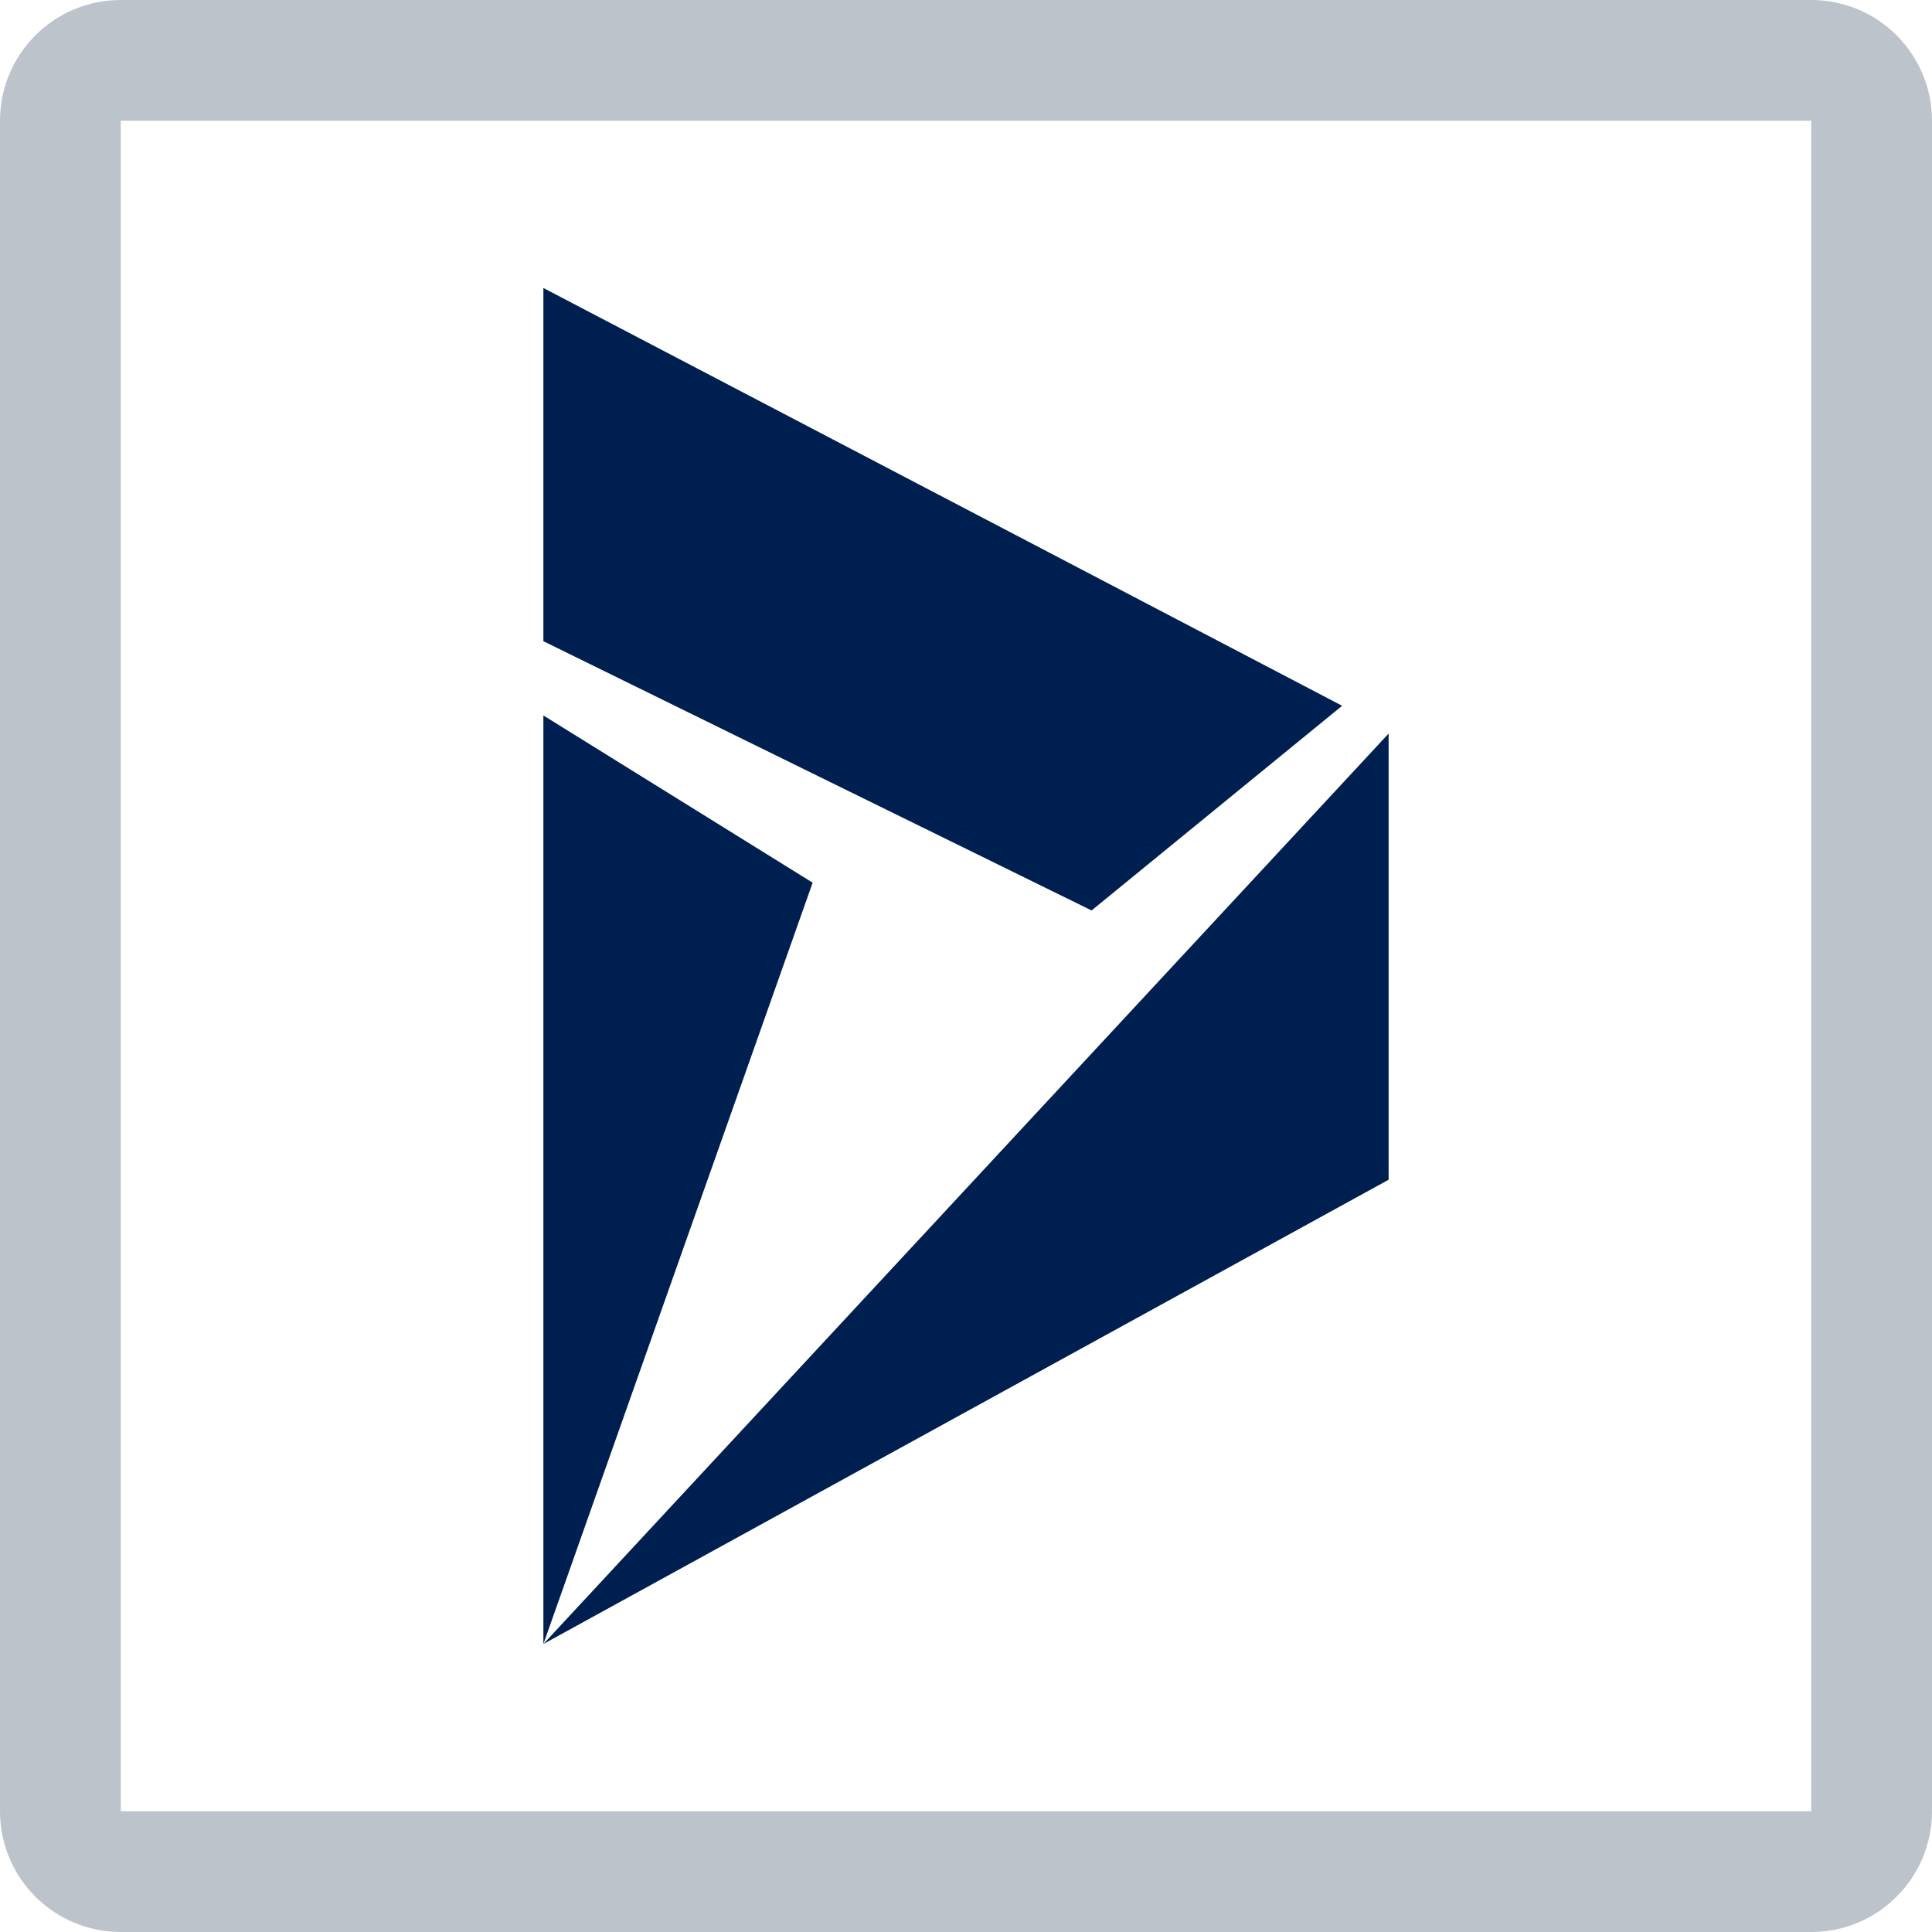
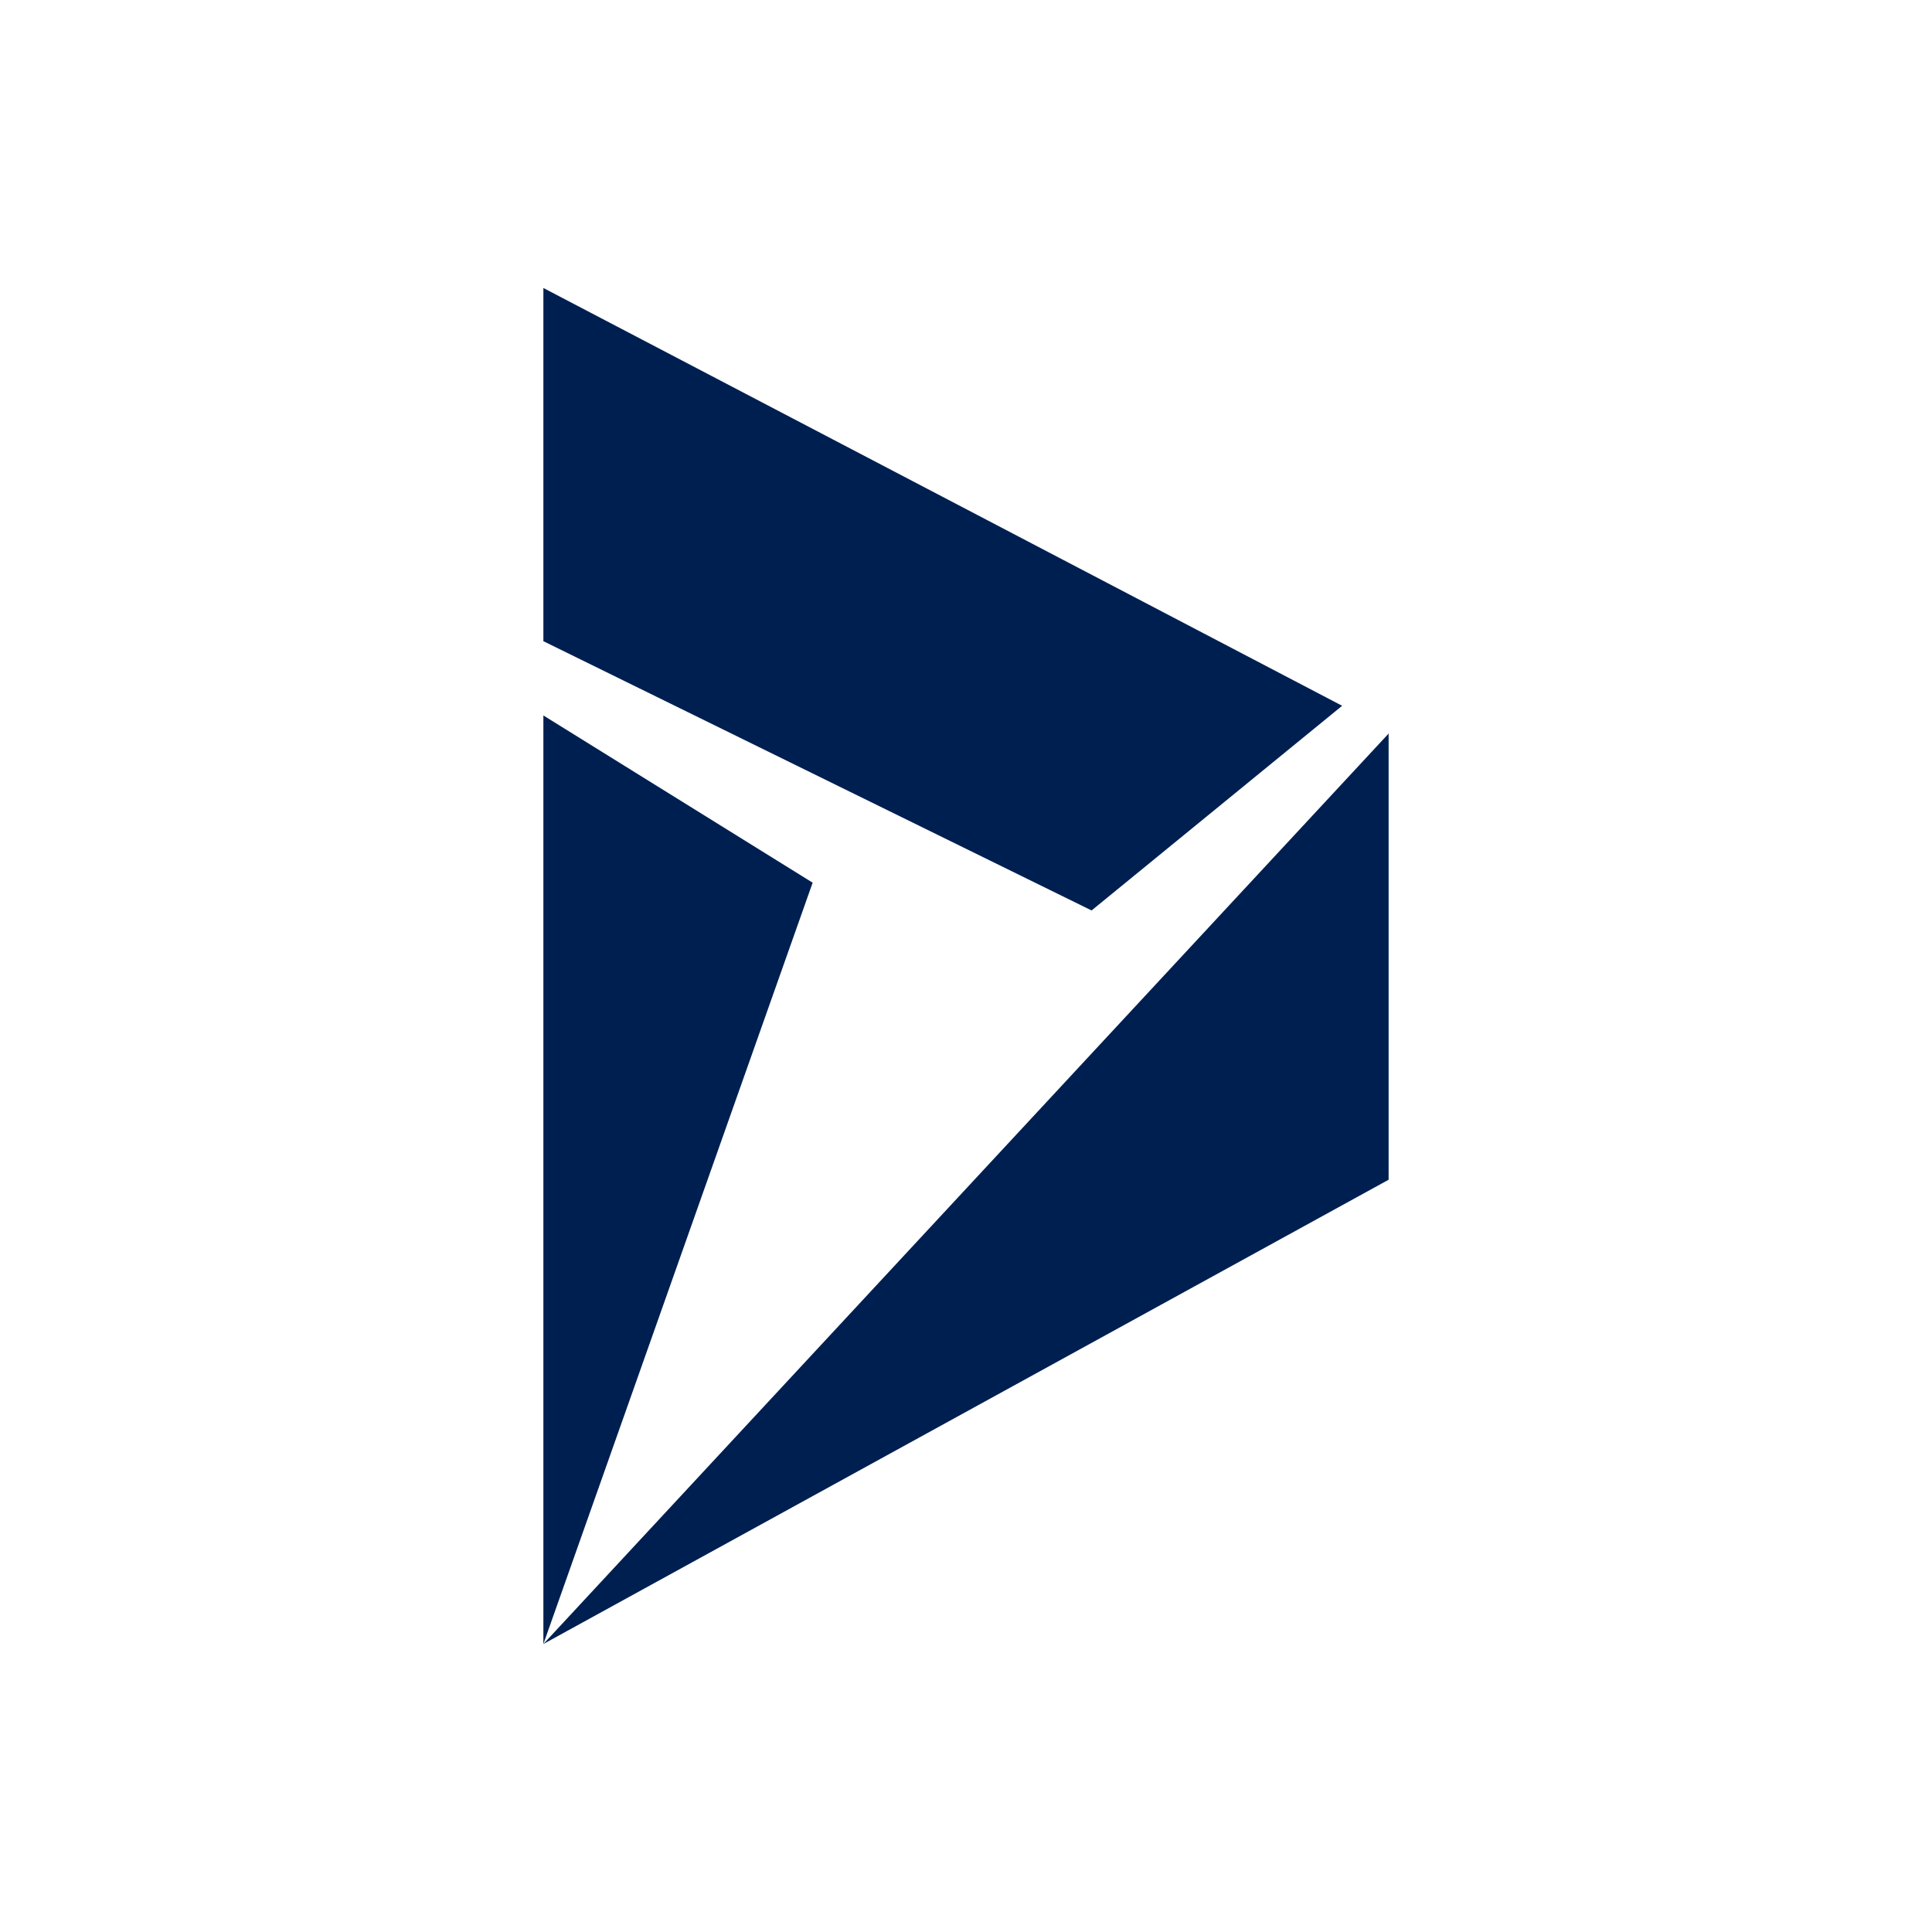
- <svg xmlns="http://www.w3.org/2000/svg" viewBox="0 0 32 32">
-   <path d="m30 2v28h-28v-28zm0-2h-28a2 2 0 0 0 -2 2v28a2 2 0 0 0 2 2h28a2 2 0 0 0 2-2v-28a2 2 0 0 0 -2-2z" fill="#bcc3ca" />
-   <g fill="#001f51">
-     <path d="m9 4.77 13.23 6.92-4.15 3.39-9.08-4.46z" />
-     <path d="m9 11.85 4.46 2.77-4.46 12.61z" />
-     <path d="m23 19.54-14 7.69 14-15.08z" />
+ <svg xmlns="http://www.w3.org/2000/svg" viewBox="0 0 64 64">
+   <g fill="none" fill-rule="evenodd">
+     <path d="M0 0h64v64H0z" />
+     <path d="M46 24.3v14.78L18 54.46 46 24.3zm-28-.6l8.92 5.54L18 54.46V23.7zm0-14.16l26.46 13.84-8.3 6.78L18 21.24V9.54z" fill="#001F51" fill-rule="nonzero" />
  </g>
</svg>
